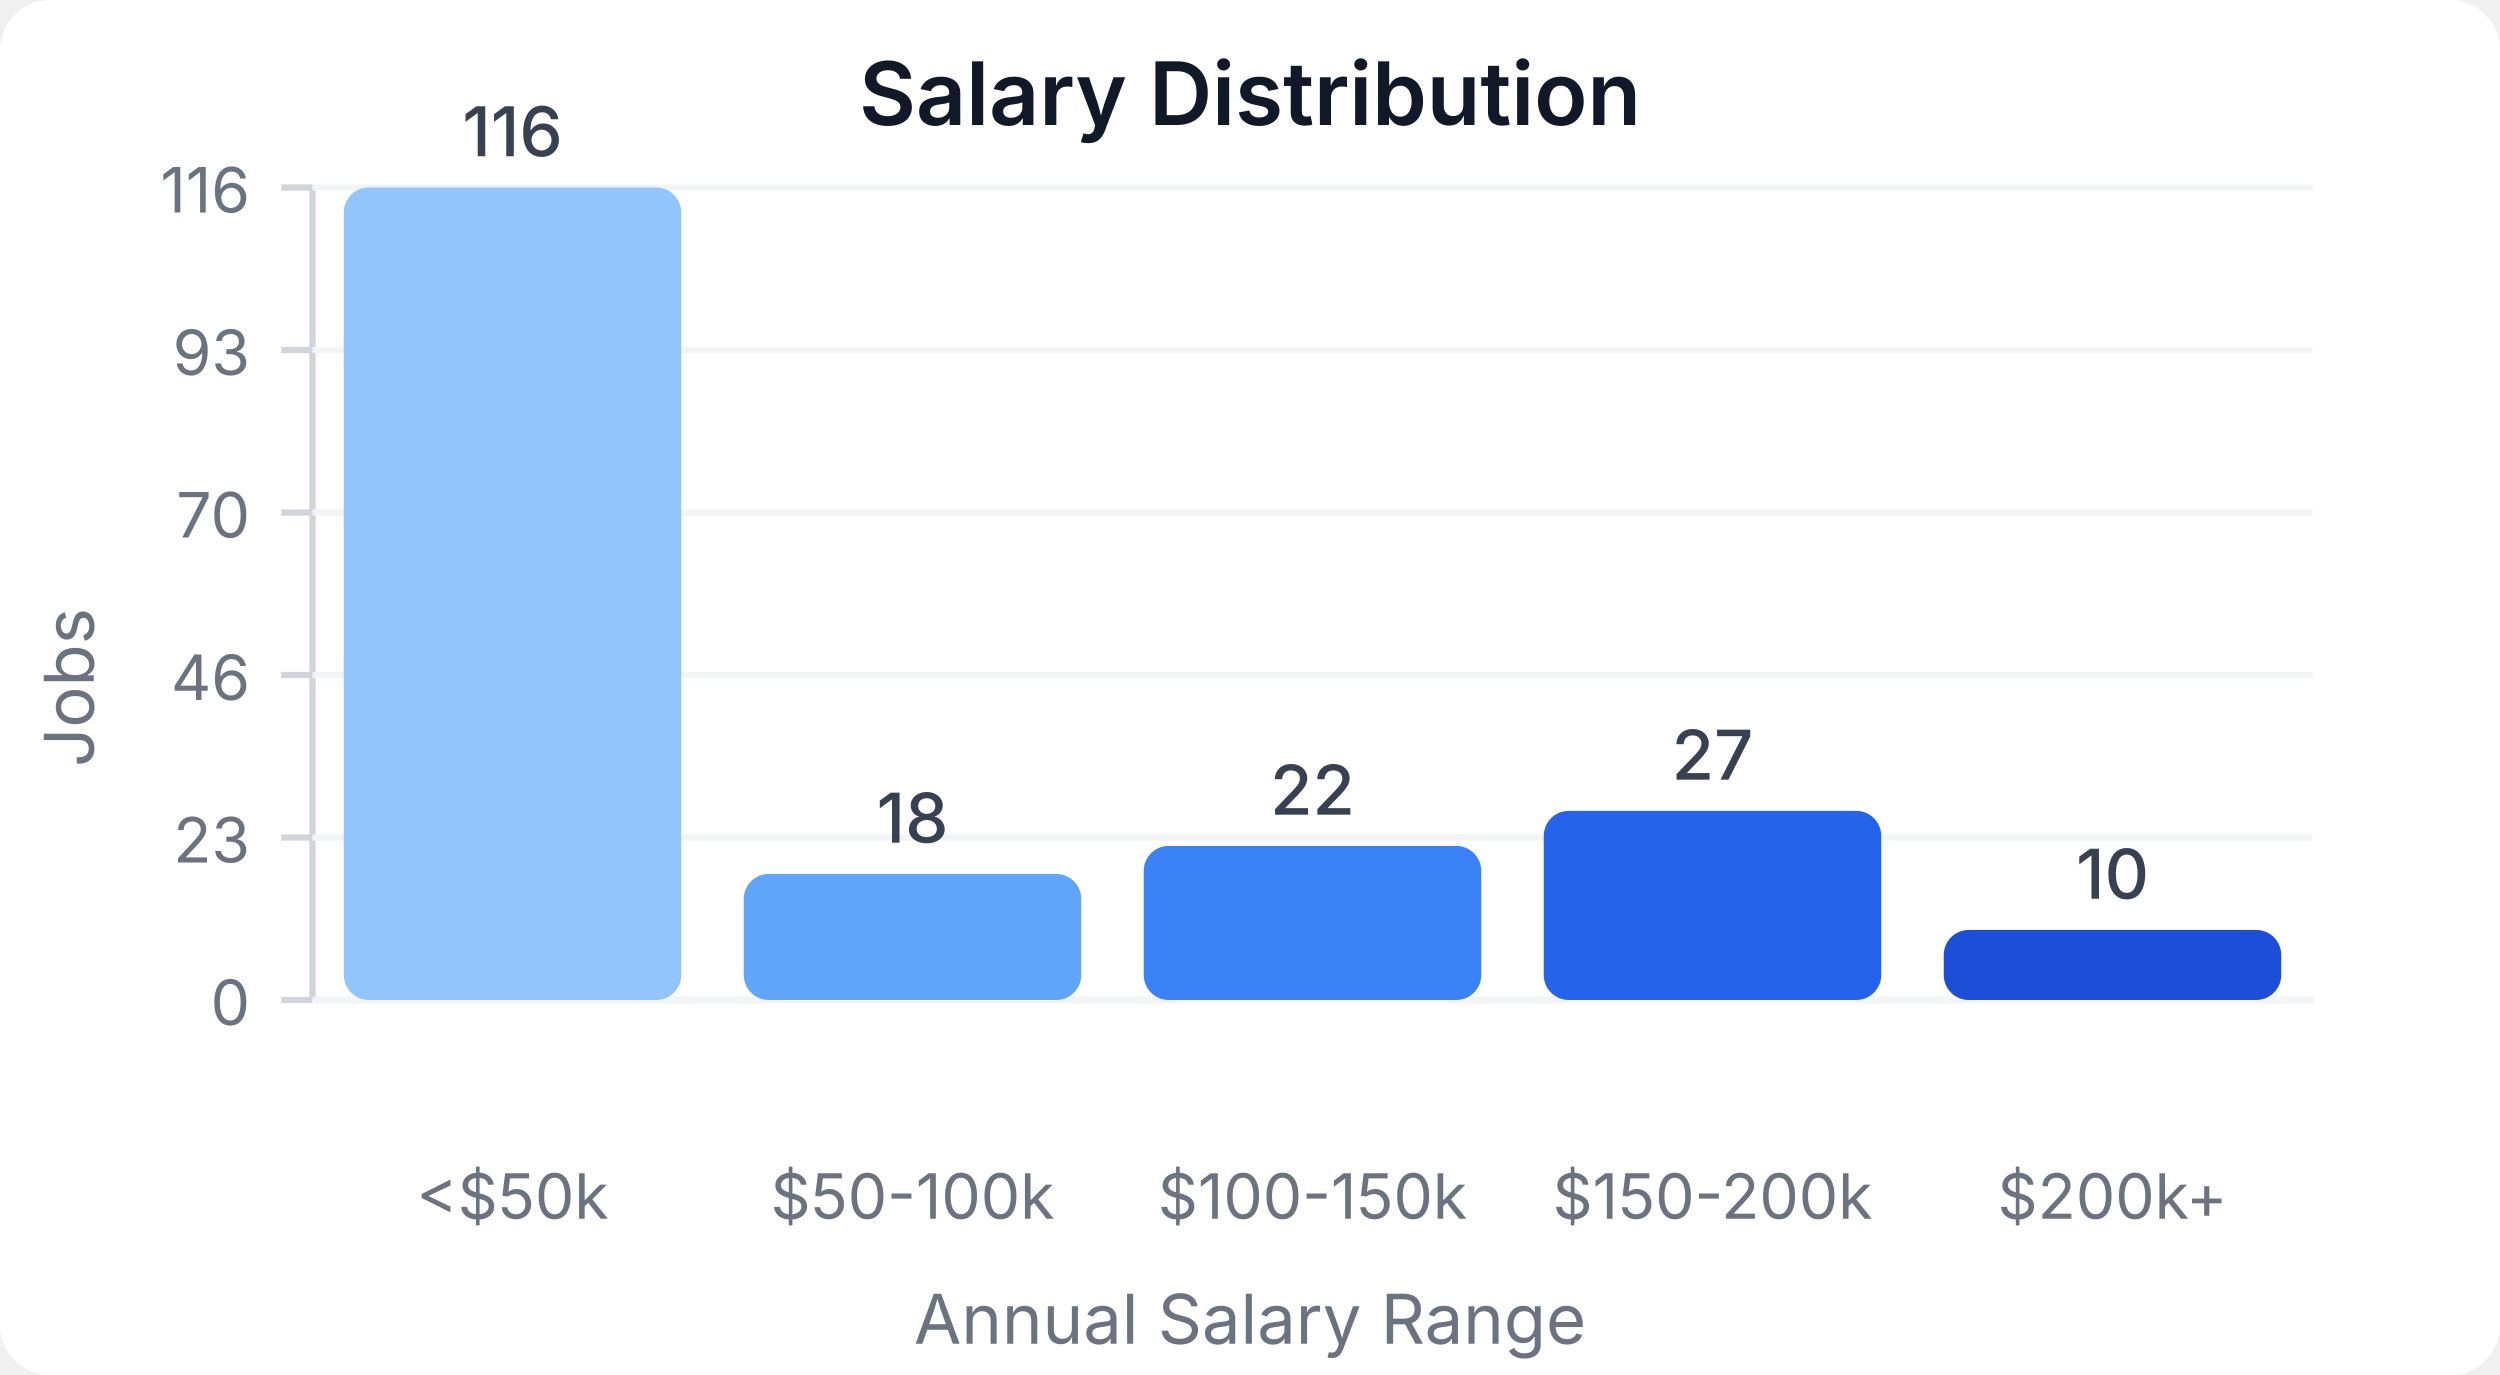
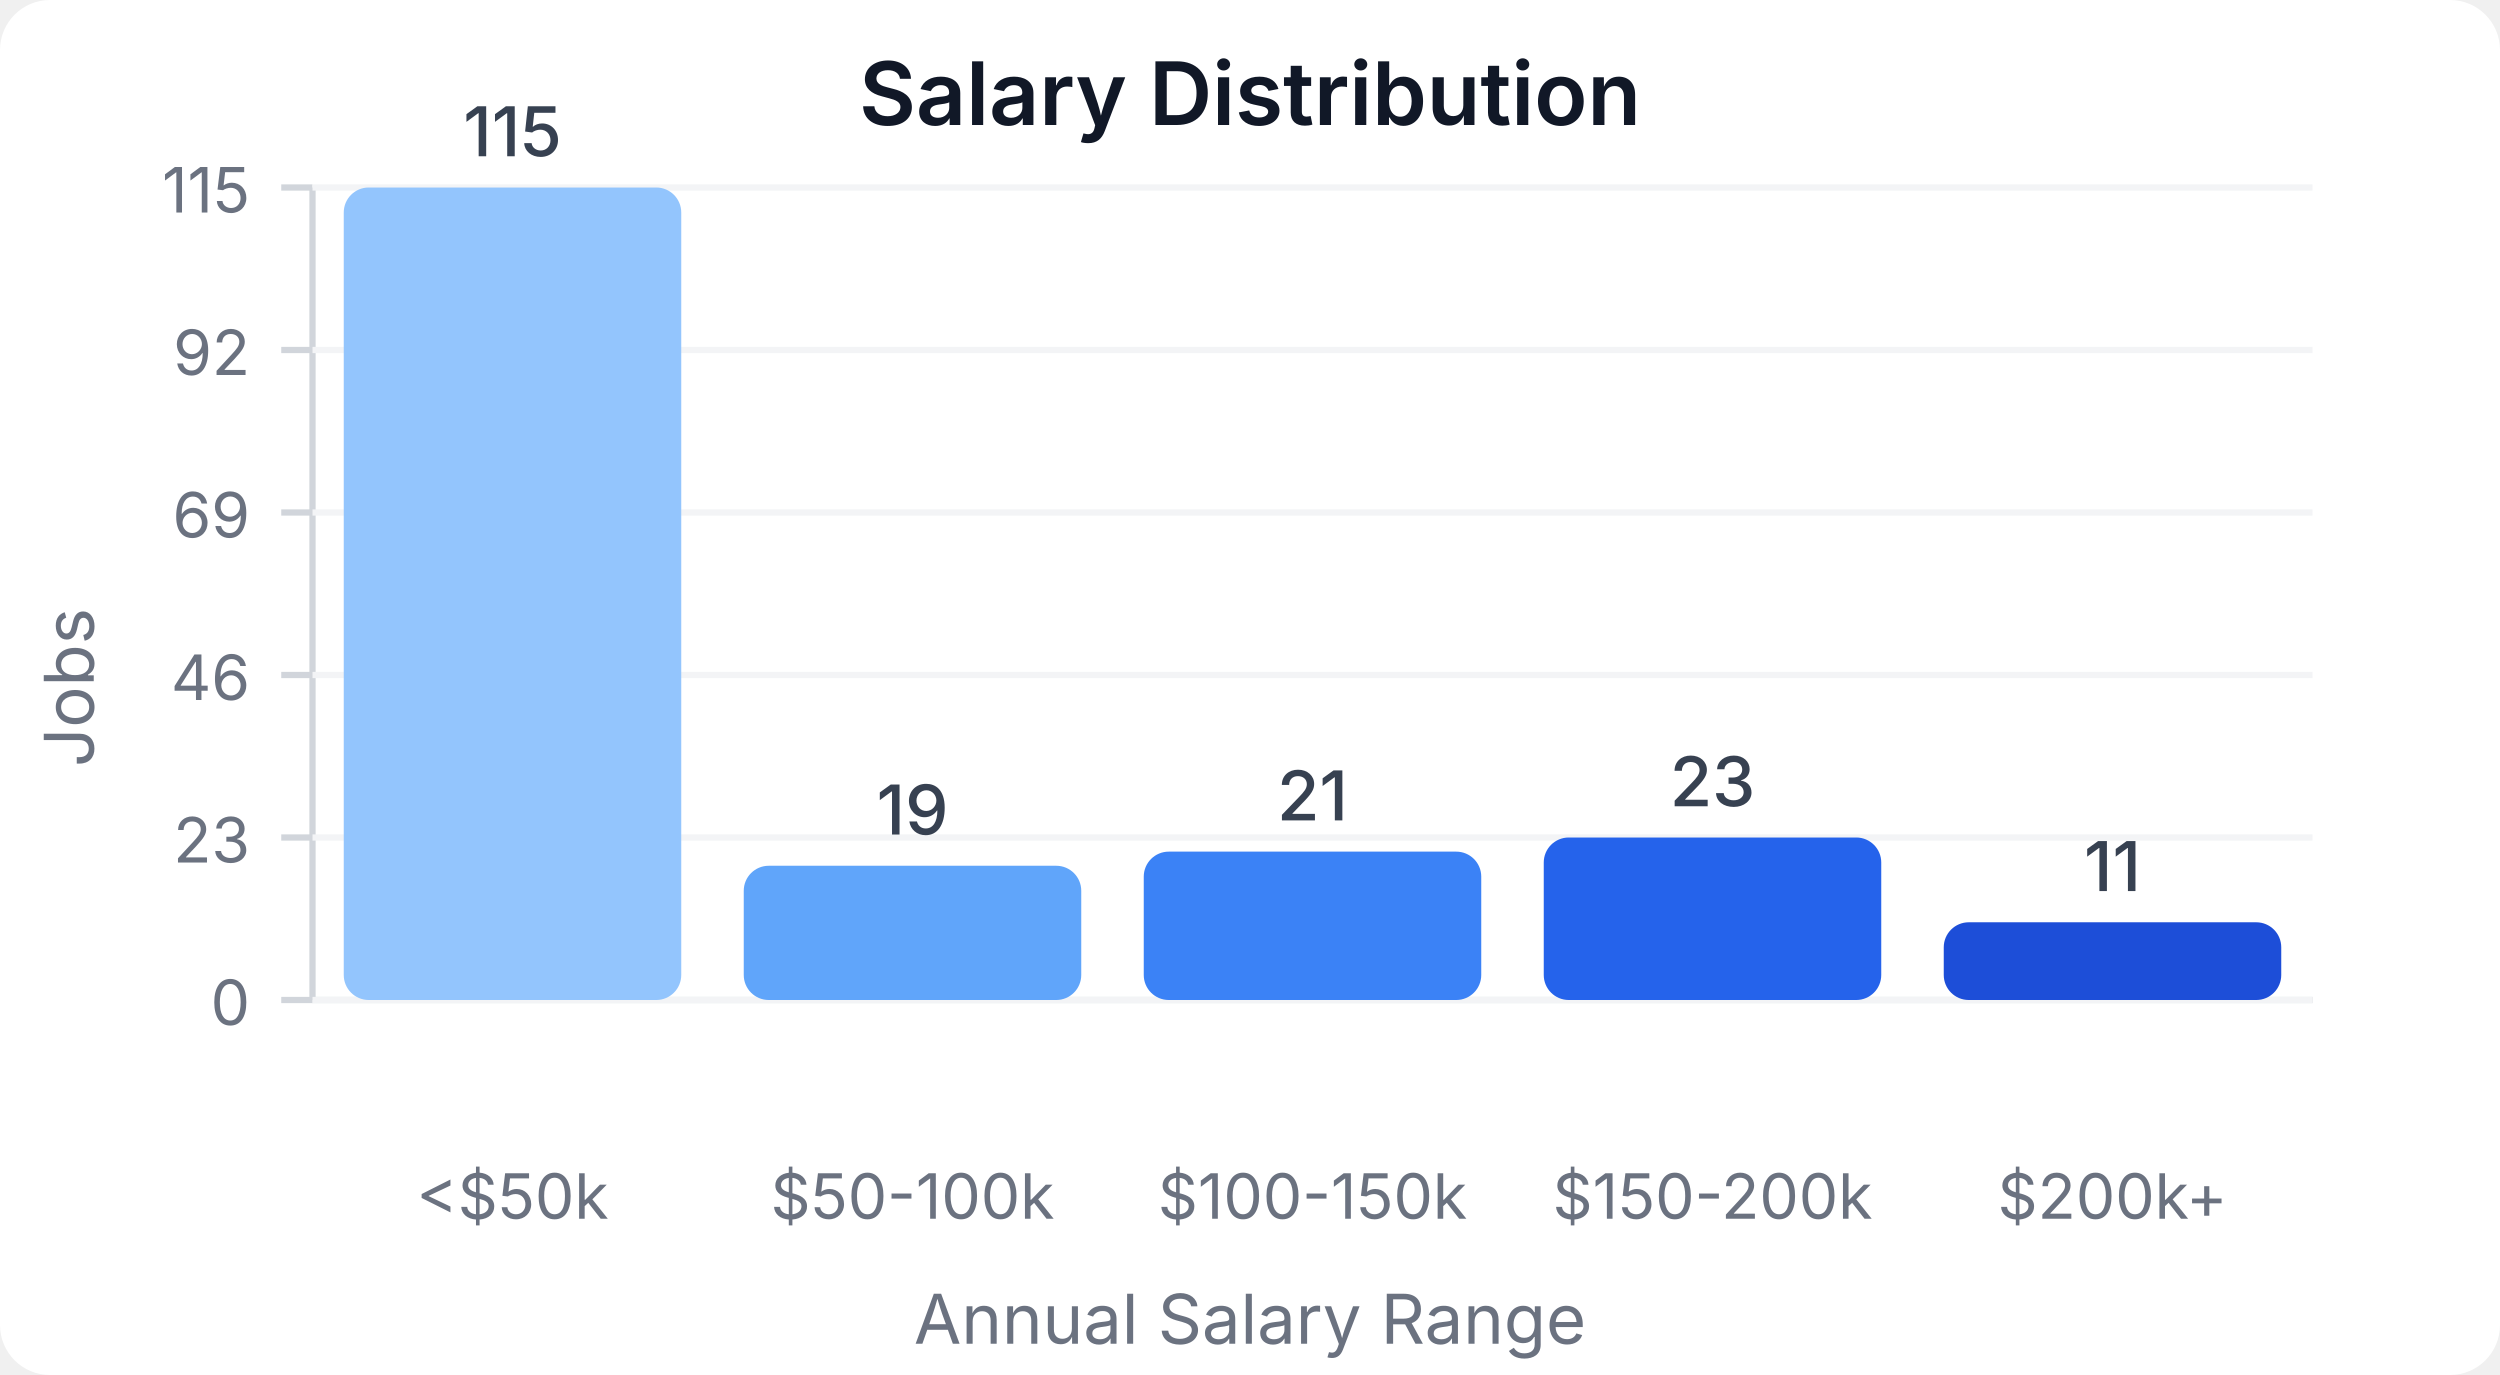
<svg xmlns="http://www.w3.org/2000/svg" width="400" height="220" viewBox="0 0 400 220">
  <style>
    text { font-family: system-ui, -apple-system, sans-serif; }
  </style>
  <rect width="400" height="220" fill="#ffffff" rx="8" />
  <text x="200" y="20" text-anchor="middle" font-size="14" font-weight="600" fill="#111827">Salary Distribution</text>
  <line x1="50" y1="30" x2="50" y2="160" stroke="#d1d5db" stroke-width="1" />
  <line x1="50" y1="160" x2="370" y2="160" stroke="#d1d5db" stroke-width="1" />
  <line x1="45" y1="160" x2="50" y2="160" stroke="#d1d5db" stroke-width="1" />
  <text x="40" y="164" text-anchor="end" font-size="10" fill="#6b7280">0</text>
  <line x1="50" y1="160" x2="370" y2="160" stroke="#f3f4f6" stroke-width="1" />
  <line x1="45" y1="134" x2="50" y2="134" stroke="#d1d5db" stroke-width="1" />
  <text x="40" y="138" text-anchor="end" font-size="10" fill="#6b7280">23</text>
  <line x1="50" y1="134" x2="370" y2="134" stroke="#f3f4f6" stroke-width="1" />
  <line x1="45" y1="108" x2="50" y2="108" stroke="#d1d5db" stroke-width="1" />
  <text x="40" y="112" text-anchor="end" font-size="10" fill="#6b7280">46</text>
  <line x1="50" y1="108" x2="370" y2="108" stroke="#f3f4f6" stroke-width="1" />
  <line x1="45" y1="82" x2="50" y2="82" stroke="#d1d5db" stroke-width="1" />
-   <text x="40" y="86" text-anchor="end" font-size="10" fill="#6b7280">70</text>
+   <text x="40" y="86" text-anchor="end" font-size="10" fill="#6b7280">69</text>
  <line x1="50" y1="82" x2="370" y2="82" stroke="#f3f4f6" stroke-width="1" />
  <line x1="45" y1="56" x2="50" y2="56" stroke="#d1d5db" stroke-width="1" />
-   <text x="40" y="60" text-anchor="end" font-size="10" fill="#6b7280">93</text>
+   <text x="40" y="60" text-anchor="end" font-size="10" fill="#6b7280">92</text>
  <line x1="50" y1="56" x2="370" y2="56" stroke="#f3f4f6" stroke-width="1" />
  <line x1="45" y1="30" x2="50" y2="30" stroke="#d1d5db" stroke-width="1" />
-   <text x="40" y="34" text-anchor="end" font-size="10" fill="#6b7280">116</text>
+   <text x="40" y="34" text-anchor="end" font-size="10" fill="#6b7280">115</text>
  <line x1="50" y1="30" x2="370" y2="30" stroke="#f3f4f6" stroke-width="1" />
  <rect x="55" y="30" width="54" height="130" fill="#93c5fd" rx="4" />
-   <text x="82" y="25" text-anchor="middle" font-size="11" fill="#374151" font-weight="500">116</text>
+   <text x="82" y="25" text-anchor="middle" font-size="11" fill="#374151" font-weight="500">115</text>
  <text x="82" y="195" text-anchor="middle" font-size="10" fill="#6b7280">&lt;$50k</text>
-   <rect x="119" y="139.828" width="54" height="20.172" fill="#60a5fa" rx="4" />
-   <text x="146" y="134.828" text-anchor="middle" font-size="11" fill="#374151" font-weight="500">18</text>
+   <rect x="119" y="138.522" width="54" height="21.478" fill="#60a5fa" rx="4" />
+   <text x="146" y="133.522" text-anchor="middle" font-size="11" fill="#374151" font-weight="500">19</text>
  <text x="146" y="195" text-anchor="middle" font-size="10" fill="#6b7280">$50-100k</text>
-   <rect x="183" y="135.345" width="54" height="24.655" fill="#3b82f6" rx="4" />
-   <text x="210" y="130.345" text-anchor="middle" font-size="11" fill="#374151" font-weight="500">22</text>
+   <rect x="183" y="136.261" width="54" height="23.739" fill="#3b82f6" rx="4" />
+   <text x="210" y="131.261" text-anchor="middle" font-size="11" fill="#374151" font-weight="500">21</text>
  <text x="210" y="195" text-anchor="middle" font-size="10" fill="#6b7280">$100-150k</text>
-   <rect x="247" y="129.741" width="54" height="30.259" fill="#2563eb" rx="4" />
-   <text x="274" y="124.741" text-anchor="middle" font-size="11" fill="#374151" font-weight="500">27</text>
+   <rect x="247" y="134" width="54" height="26" fill="#2563eb" rx="4" />
+   <text x="274" y="129" text-anchor="middle" font-size="11" fill="#374151" font-weight="500">23</text>
  <text x="274" y="195" text-anchor="middle" font-size="10" fill="#6b7280">$150-200k</text>
-   <rect x="311" y="148.793" width="54" height="11.207" fill="#1d4ed8" rx="4" />
-   <text x="338" y="143.793" text-anchor="middle" font-size="11" fill="#374151" font-weight="500">10</text>
+   <rect x="311" y="147.565" width="54" height="12.435" fill="#1d4ed8" rx="4" />
+   <text x="338" y="142.565" text-anchor="middle" font-size="11" fill="#374151" font-weight="500">11</text>
  <text x="338" y="195" text-anchor="middle" font-size="10" fill="#6b7280">$200k+</text>
  <text x="15" y="110" text-anchor="middle" font-size="11" fill="#6b7280" transform="rotate(-90, 15, 110)">Jobs</text>
  <text x="200" y="215" text-anchor="middle" font-size="11" fill="#6b7280">Annual Salary Range</text>
</svg>
